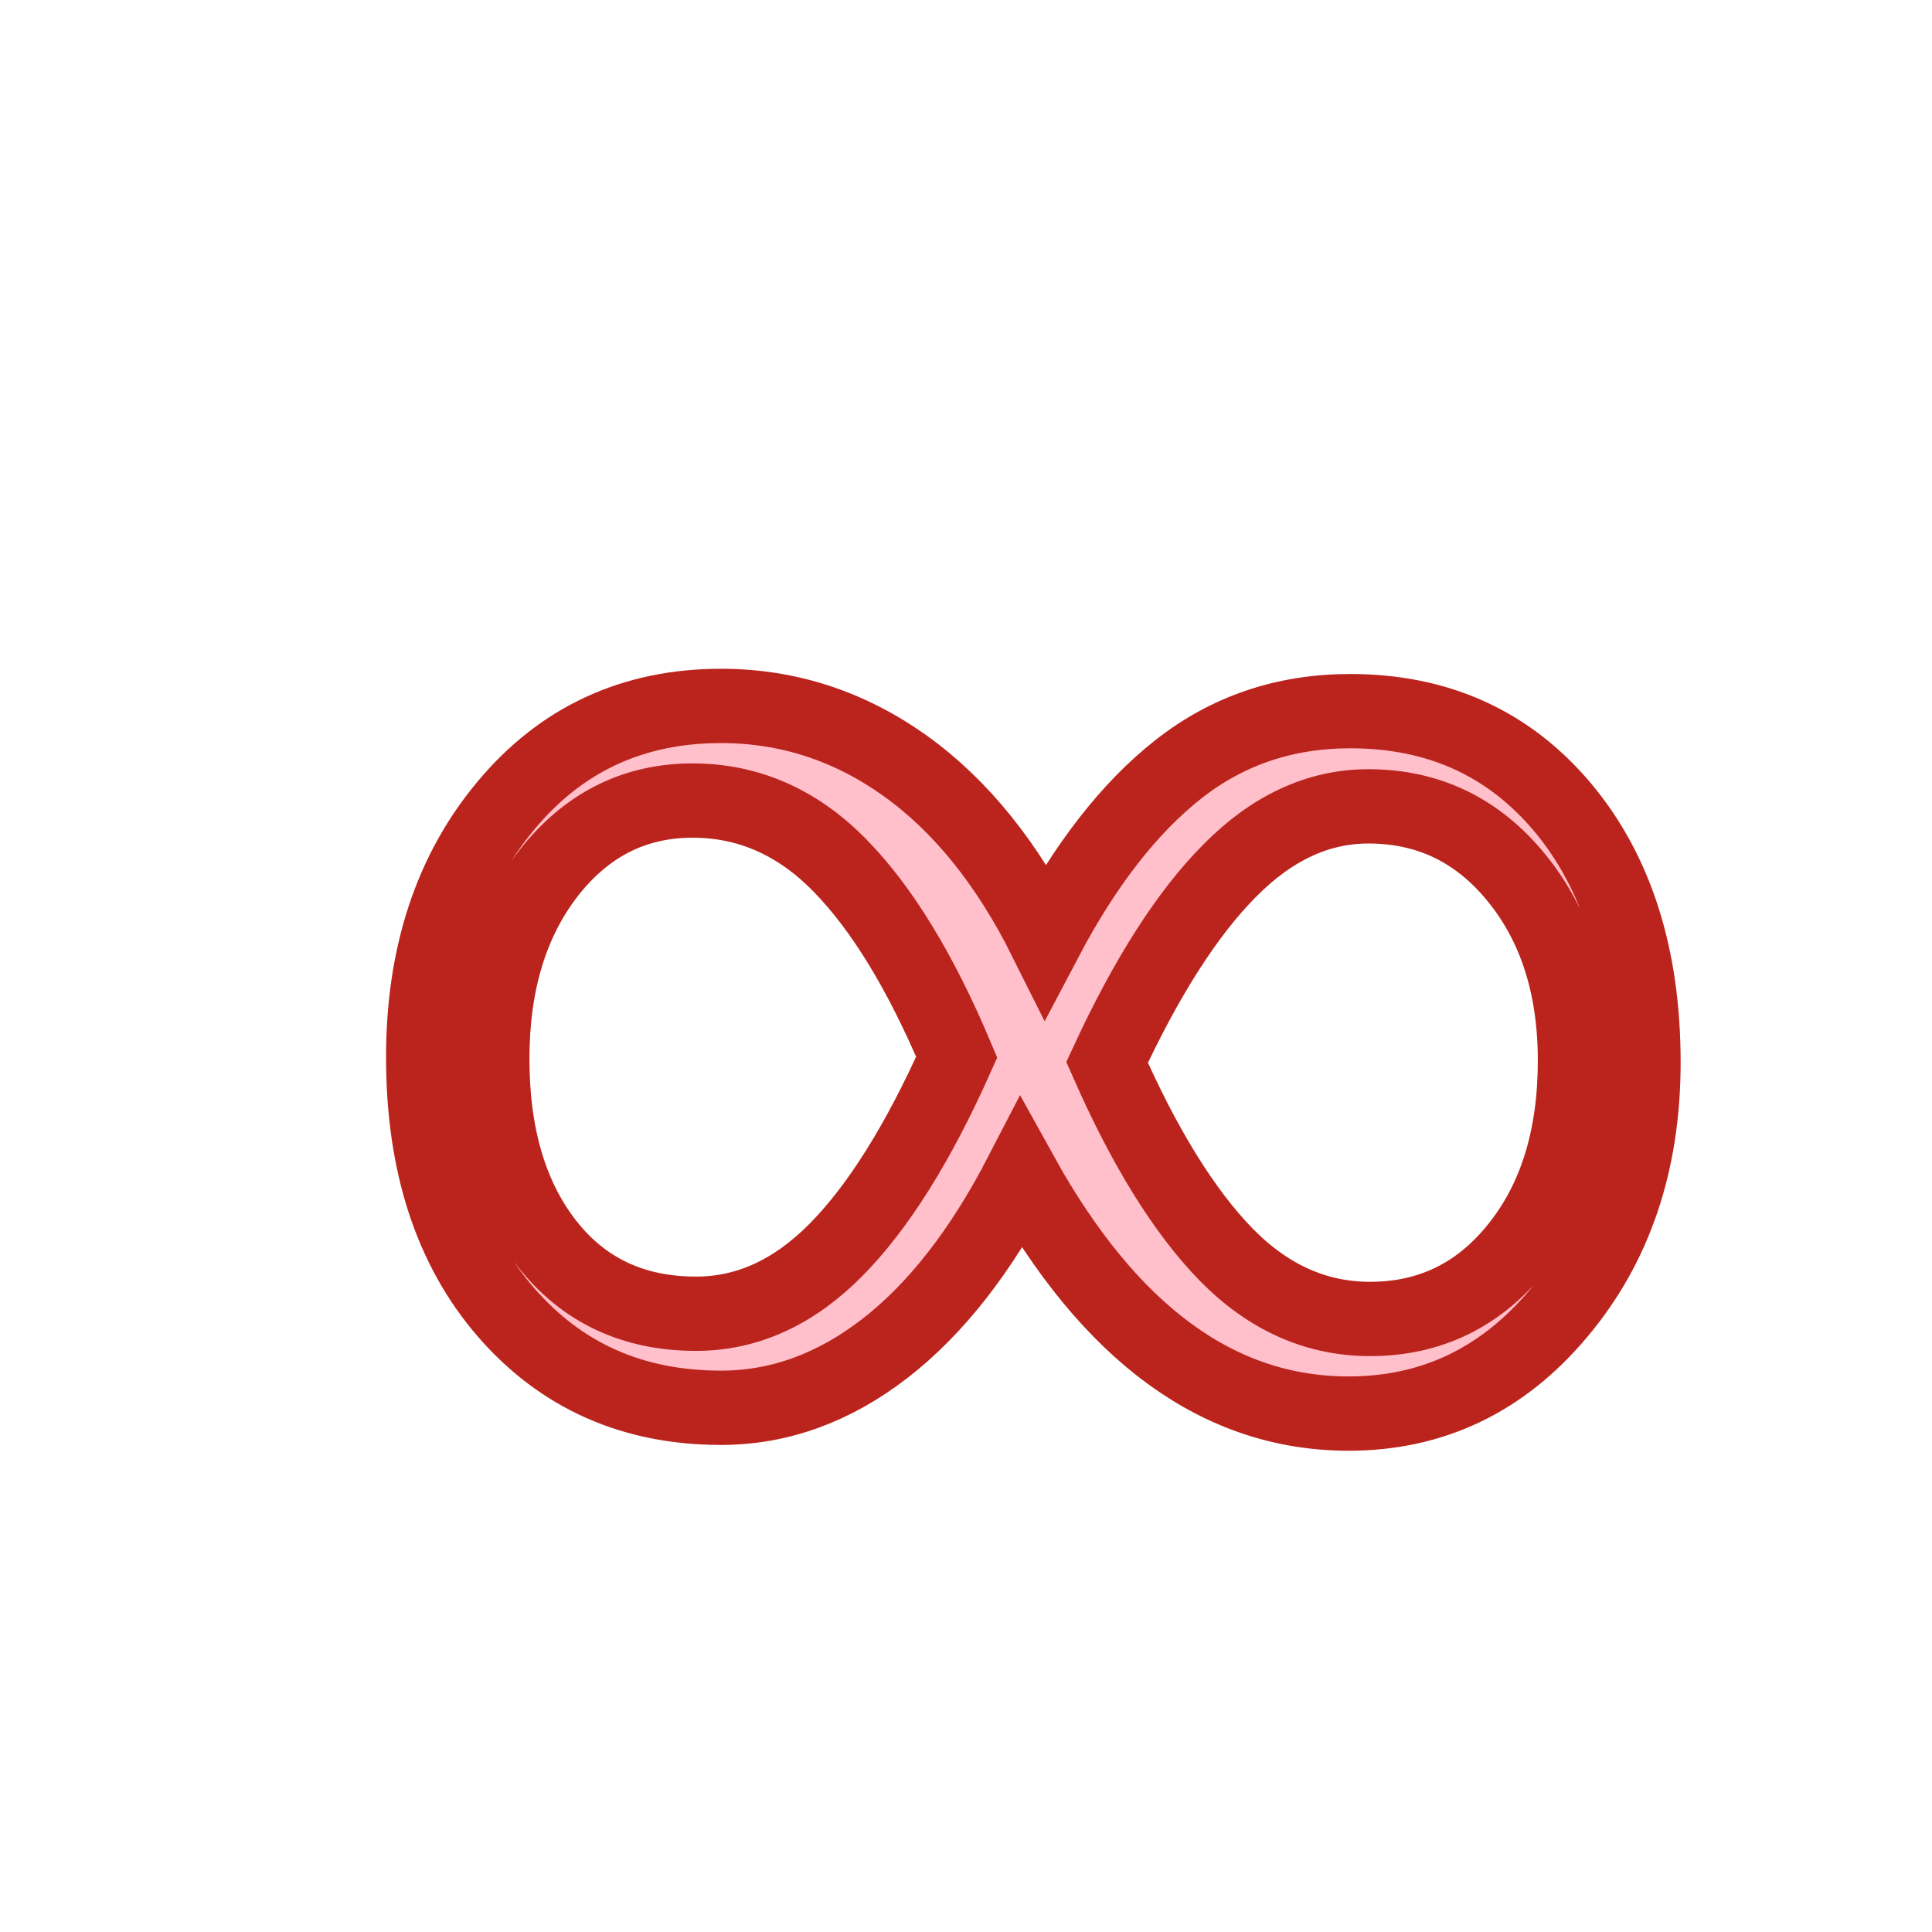
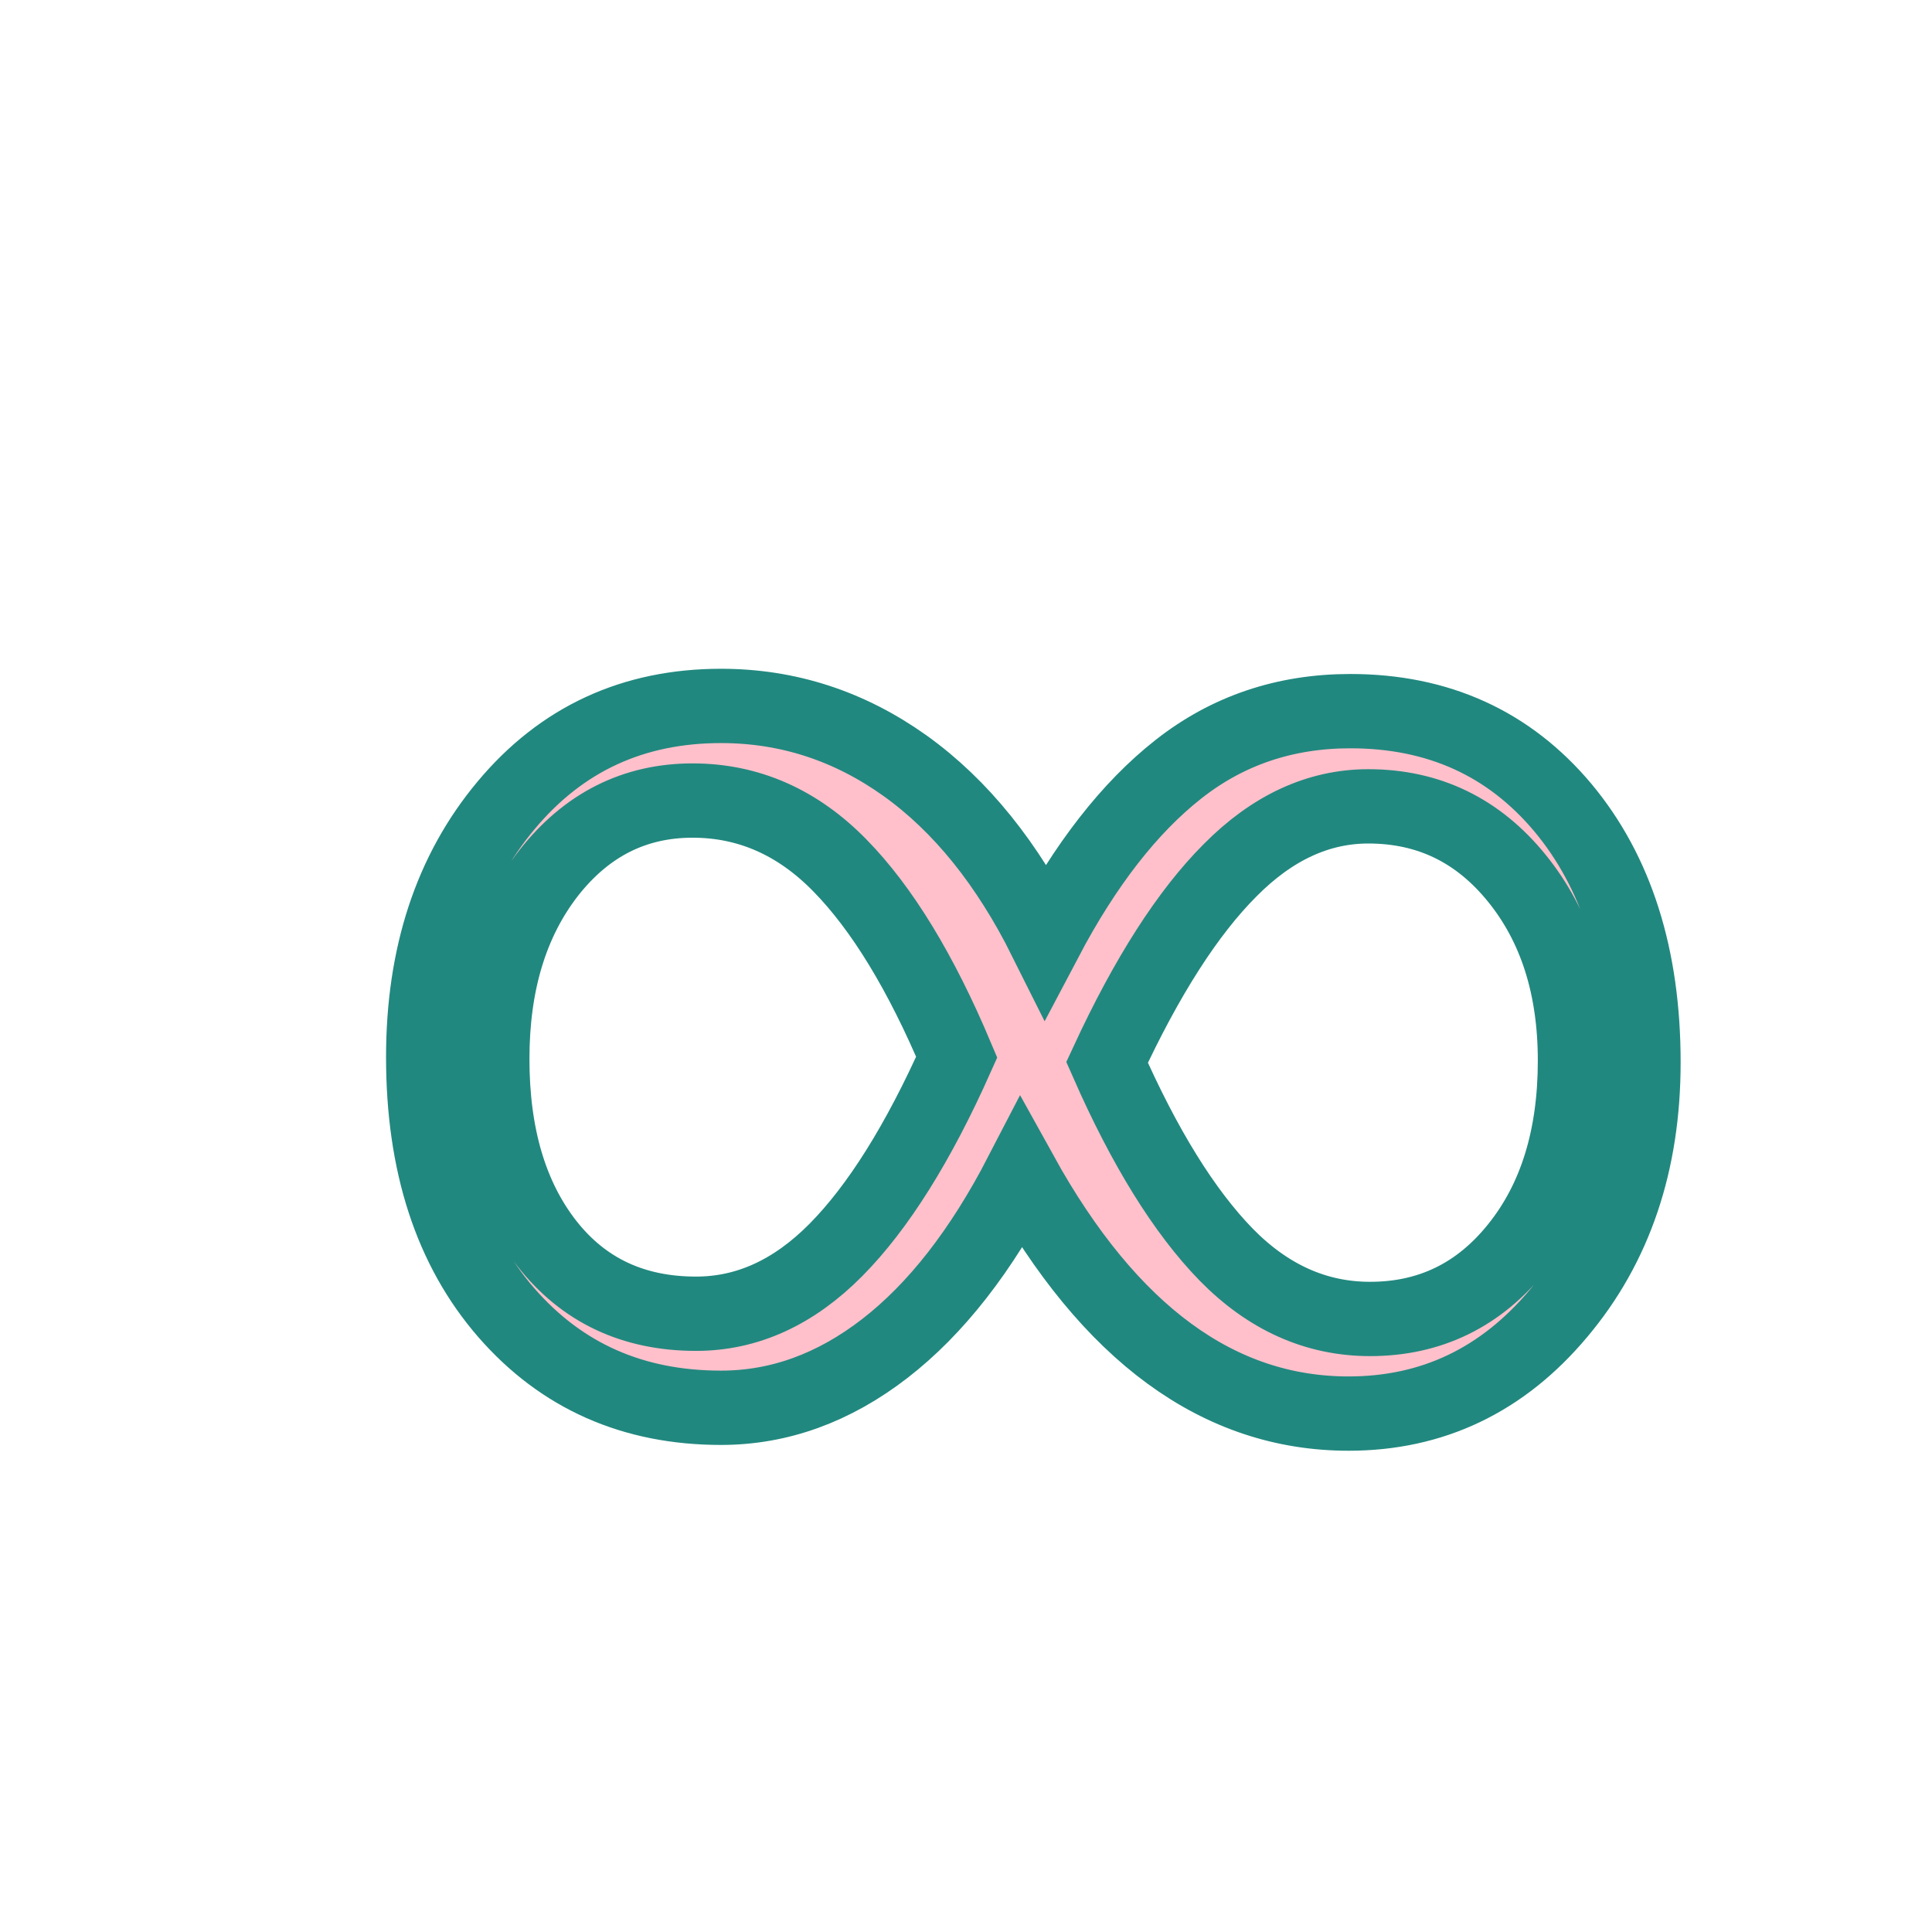
<svg xmlns="http://www.w3.org/2000/svg" width="52" height="52">
-   <text x="5" y="5" dx="5" dy="38" font-size="50px" font-weight="bold" style="fill:pink;stroke:#bb241d;stroke-width:2">∞</text>
+   <text x="5" y="5" dx="5" dy="38" font-size="50px" font-weight="bold" style="fill:pink;stroke:#21887f;stroke-width:2">∞</text>
</svg>
